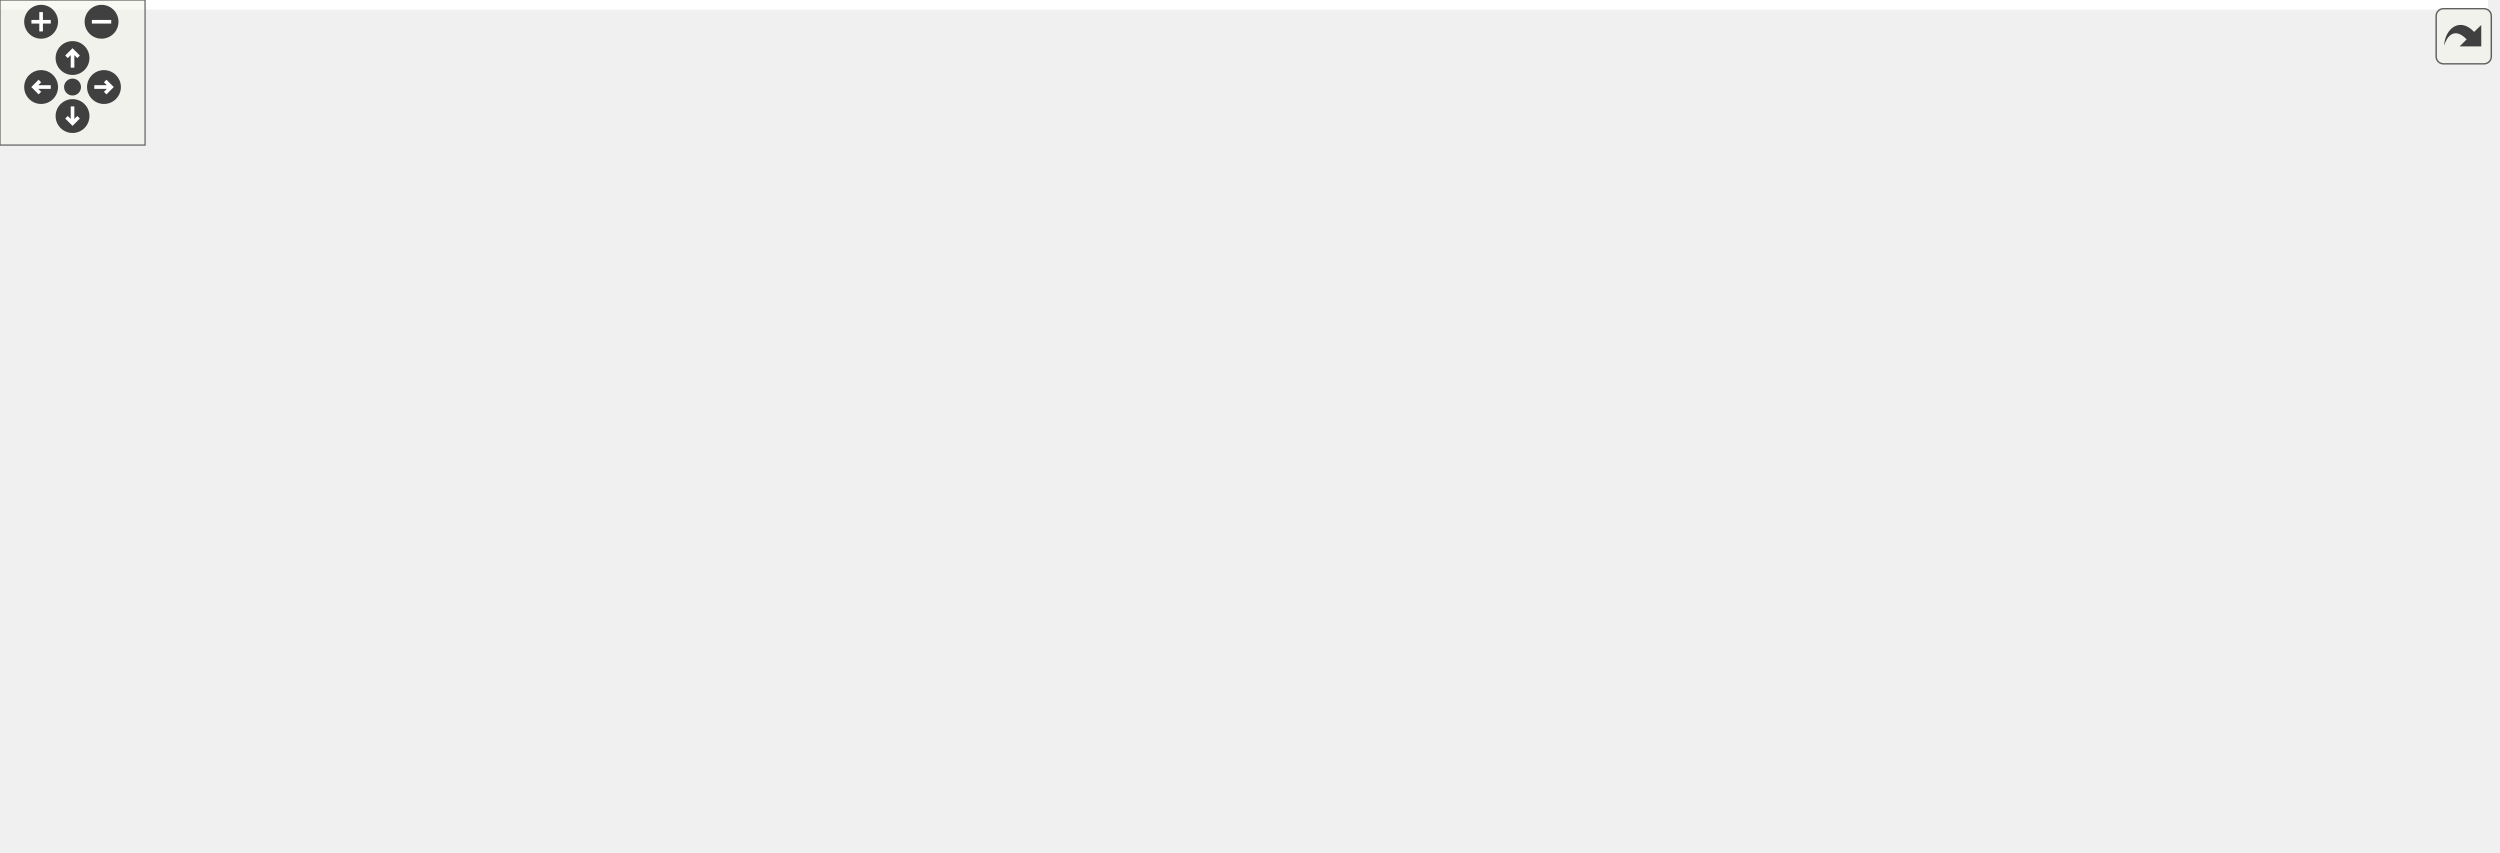
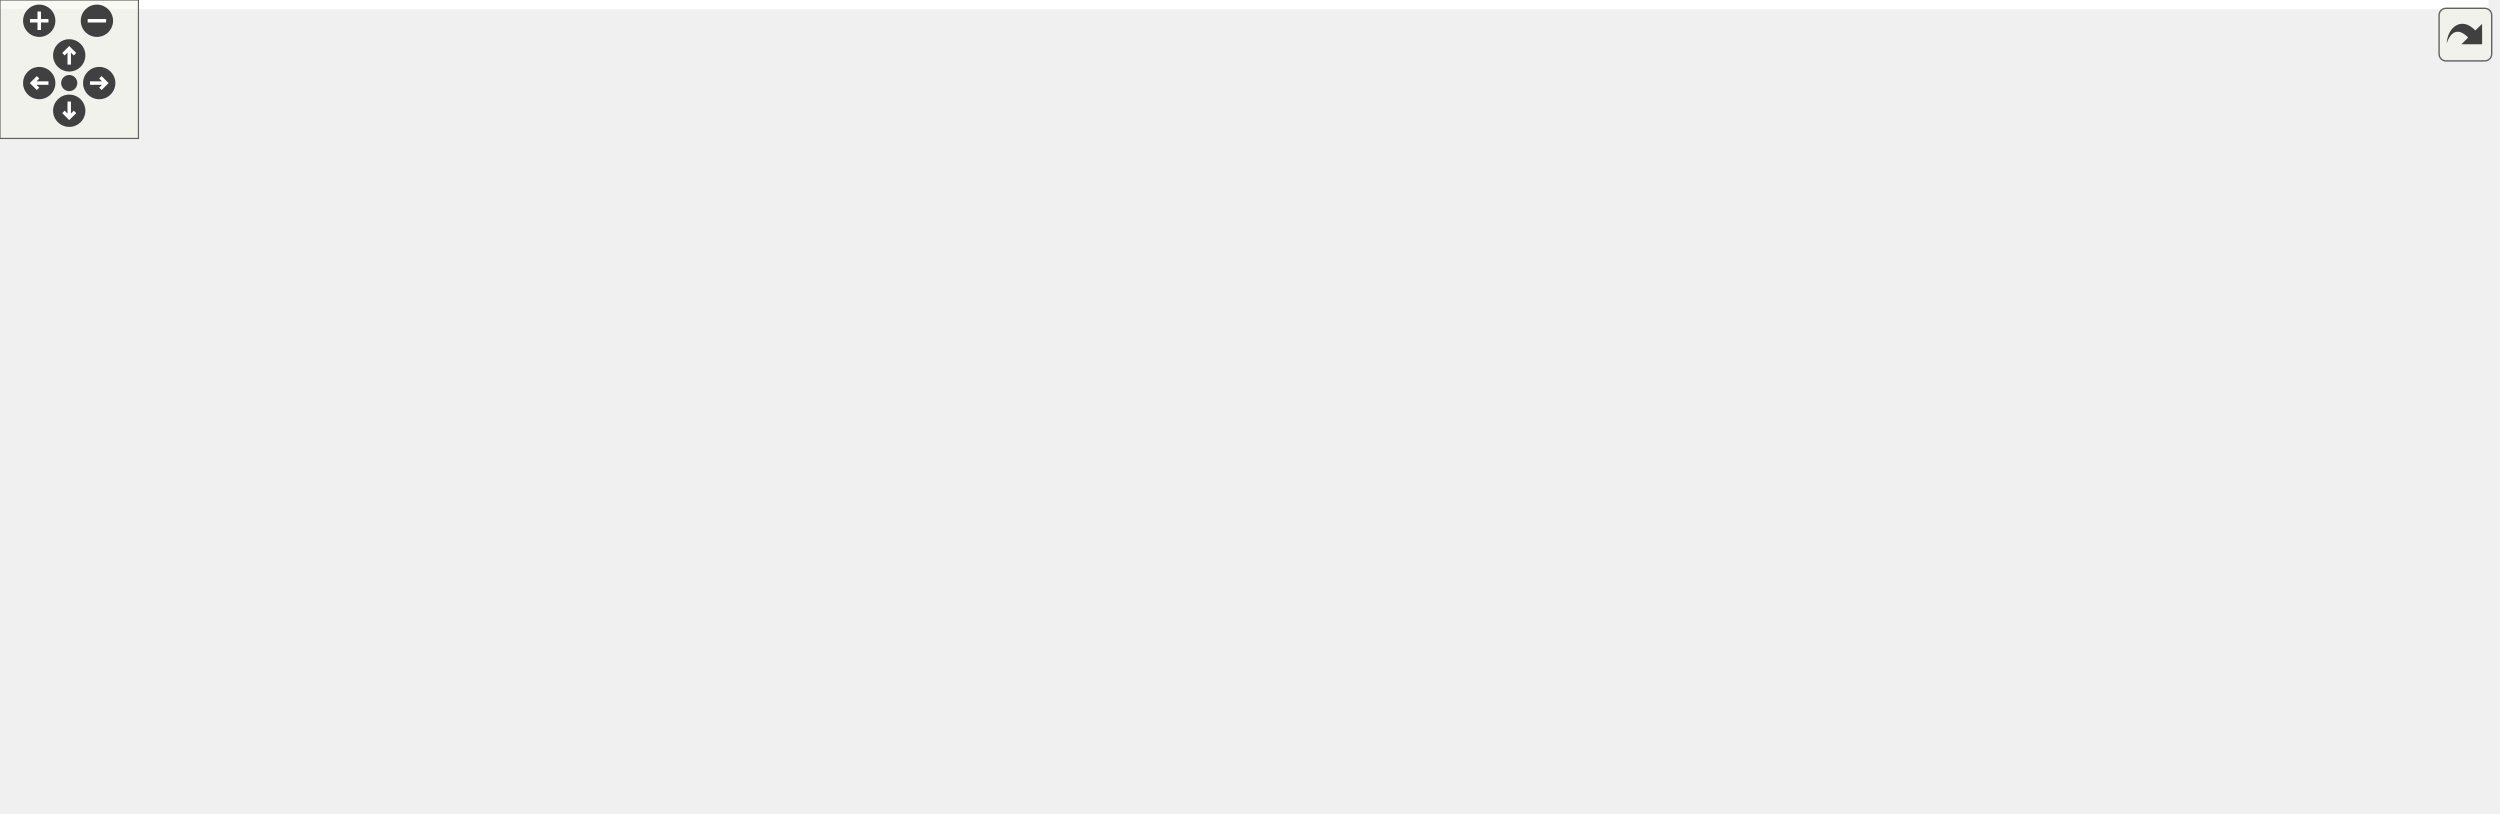
<svg xmlns="http://www.w3.org/2000/svg" xmlns:xlink="http://www.w3.org/1999/xlink" id="main" version="1.1" xml:space="preserve">
  <style type="text/css">
.edge:hover path { stroke: red; }
.edge:hover polygon { stroke: red; fill: red; }
</style>
  <defs>
    <circle id="rim" cx="0" cy="0" r="7" />
    <circle id="rim2" cx="0" cy="0" r="3.5" />
    <g id="zoomPlus">
      <use xlink:href="#rim" fill="#404040">
        <set attributeName="fill" to="#808080" begin="zoomplus.mouseover" end="zoomplus.mouseout" />
      </use>
      <path d="M-4,0h8M0,-4v8" fill="none" stroke="white" stroke-width="1.5" pointer-events="none" />
    </g>
    <g id="zoomMin">
      <use xlink:href="#rim" fill="#404040">
        <set attributeName="fill" to="#808080" begin="zoomminus.mouseover" end="zoomminus.mouseout" />
      </use>
      <path d="M-4,0h8" fill="none" stroke="white" stroke-width="1.5" pointer-events="none" />
    </g>
    <g id="dirArrow">
      <path fill="none" stroke="white" stroke-width="1.5" d="M0,-3.0v7 M-2.5,-0.5L0,-3.0L2.5,-0.5" />
    </g>
    <g id="resetDef">
      <use xlink:href="#rim2" fill="#404040">
        <set attributeName="fill" to="#808080" begin="reset.mouseover" end="reset.mouseout" />
      </use>
    </g>
  </defs>
  <svg id="graph" class="graph">
    <g id="viewport">
-       <polygon fill="white" stroke="transparent" points="-4,4 -4,-292 1029,-292 1029,4 -4,4" />
+       <polygon fill="white" stroke="transparent" points="-4,4 -4,-292 1078.5,-292 1078.5,4 -4,4" />
      <g id="node1" class="node">
        <g id="a_node1">
          <a xlink:title=" ">
-             <polygon fill="#bfbfbf" stroke="black" points="578.5,-268.5 578.5,-287.5 678.5,-287.5 678.5,-268.5 578.5,-268.5" />
-             <text text-anchor="middle" x="628.5" y="-275.5" font-family="Helvetica,sans-Serif" font-size="10.00">osm_manager.cc</text>
+             <polygon fill="#bfbfbf" stroke="black" points="668,-268.5 668,-287.5 768,-287.5 768,-268.5 668,-268.5" />
+             <text text-anchor="middle" x="718" y="-275.5" font-family="Helvetica,sans-Serif" font-size="10.00">osm_manager.cc</text>
          </a>
        </g>
      </g>
      <g id="node2" class="node">
        <g id="a_node2">
          <a xlink:href="osm__manager_8h.html" target="_top" xlink:title=" ">
-             <polygon fill="white" stroke="black" points="262.5,-201.5 262.5,-231.5 390.5,-231.5 390.5,-201.5 262.5,-201.5" />
-             <text text-anchor="start" x="270.5" y="-219.5" font-family="Helvetica,sans-Serif" font-size="10.00">maliput_osm/osm/osm</text>
-             <text text-anchor="middle" x="326.5" y="-208.5" font-family="Helvetica,sans-Serif" font-size="10.00">_manager.h</text>
+             <polygon fill="white" stroke="black" points="330,-201.5 330,-231.5 458,-231.5 458,-201.5 330,-201.5" />
+             <text text-anchor="start" x="338" y="-219.5" font-family="Helvetica,sans-Serif" font-size="10.00">maliput_osm/osm/osm</text>
+             <text text-anchor="middle" x="394" y="-208.5" font-family="Helvetica,sans-Serif" font-size="10.00">_manager.h</text>
          </a>
        </g>
      </g>
      <g id="edge1" class="edge">
-         <path fill="none" stroke="midnightblue" d="M585.23,-268.48C537.05,-258.98 458.34,-243.47 400.36,-232.05" />
-         <polygon fill="midnightblue" stroke="midnightblue" points="401.01,-228.61 390.52,-230.11 399.65,-235.48 401.01,-228.61" />
+         <path fill="none" stroke="midnightblue" d="M671.58,-268.48C618.54,-258.73 531.01,-242.66 468.42,-231.17" />
+         <polygon fill="midnightblue" stroke="midnightblue" points="468.67,-227.65 458.21,-229.29 467.41,-234.54 468.67,-227.65" />
+       </g>
+       <g id="node14" class="node">
+         <g id="a_node14">
+           <a xlink:title=" ">
+             <polygon fill="white" stroke="#bfbfbf" points="672,-207 672,-226 764,-226 764,-207 672,-207" />
+             <text text-anchor="middle" x="718" y="-214" font-family="Helvetica,sans-Serif" font-size="10.00">lanelet2_io/Io.h</text>
+           </a>
+         </g>
+       </g>
+       <g id="edge18" class="edge">
+         <path fill="none" stroke="midnightblue" d="M718,-268.48C718,-260.08 718,-246.98 718,-236.16" />
+         <polygon fill="midnightblue" stroke="midnightblue" points="721.5,-236.01 718,-226.01 714.5,-236.01 721.5,-236.01" />
+       </g>
+       <g id="node15" class="node">
+         <g id="a_node15">
+           <a xlink:title=" ">
+             <polygon fill="white" stroke="#bfbfbf" points="782.5,-207 782.5,-226 913.5,-226 913.5,-207 782.5,-207" />
+             <text text-anchor="middle" x="848" y="-214" font-family="Helvetica,sans-Serif" font-size="10.00">lanelet2_io/Projection.h</text>
+           </a>
+         </g>
+       </g>
+       <g id="edge19" class="edge">
+         <path fill="none" stroke="midnightblue" d="M736.63,-268.48C758.44,-258.49 794.8,-241.85 820.02,-230.31" />
+         <polygon fill="midnightblue" stroke="midnightblue" points="821.77,-233.35 829.41,-226.01 818.86,-226.99 821.77,-233.35" />
+       </g>
+       <g id="node16" class="node">
+         <g id="a_node16">
+           <a xlink:title=" ">
+             <polygon fill="white" stroke="#bfbfbf" points="931.5,-207 931.5,-226 1074.5,-226 1074.5,-207 931.5,-207" />
+             <text text-anchor="middle" x="1003" y="-214" font-family="Helvetica,sans-Serif" font-size="10.00">maliput/common/logger.h</text>
+           </a>
+         </g>
+       </g>
+       <g id="edge20" class="edge">
+         <path fill="none" stroke="midnightblue" d="M758.83,-268.48C809.84,-257.83 897.1,-239.61 952.32,-228.08" />
+         <polygon fill="midnightblue" stroke="midnightblue" points="953.17,-231.48 962.24,-226.01 951.74,-224.63 953.17,-231.48" />
+       </g>
+       <g id="node17" class="node">
+         <g id="a_node17">
+           <a xlink:href="conversions_8h.html" target="_top" xlink:title=" ">
+             <polygon fill="white" stroke="black" points="714.5,-140 714.5,-159 889.5,-159 889.5,-140 714.5,-140" />
+             <text text-anchor="middle" x="802" y="-147" font-family="Helvetica,sans-Serif" font-size="10.00">maliput_osm/osm/conversions.h</text>
+           </a>
+         </g>
+       </g>
+       <g id="edge21" class="edge">
+         <path fill="none" stroke="midnightblue" d="M700.8,-268.39C687.75,-260.79 670.77,-248.39 663,-232 657.1,-219.55 655.09,-212.28 663,-201 676.79,-181.31 699.09,-169.27 721.82,-161.92" />
+         <polygon fill="midnightblue" stroke="midnightblue" points="722.97,-165.23 731.57,-159.04 720.99,-158.51 722.97,-165.23" />
+       </g>
+       <g id="node3" class="node">
+         <g id="a_node3">
+           <a xlink:title=" ">
+             <polygon fill="white" stroke="#bfbfbf" points="424,-140 424,-159 482,-159 482,-140 424,-140" />
+             <text text-anchor="middle" x="453" y="-147" font-family="Helvetica,sans-Serif" font-size="10.00">memory</text>
+           </a>
+         </g>
+       </g>
+       <g id="edge2" class="edge">
+         <path fill="none" stroke="midnightblue" d="M406.8,-201.4C416.09,-191.16 428.68,-177.3 438.37,-166.62" />
+         <polygon fill="midnightblue" stroke="midnightblue" points="440.98,-168.95 445.11,-159.19 435.8,-164.25 440.98,-168.95" />
+       </g>
+       <g id="node4" class="node">
+         <g id="a_node4">
+           <a xlink:title=" ">
+             <polygon fill="white" stroke="#bfbfbf" points="187,-6 187,-25 231,-25 231,-6 187,-6" />
+             <text text-anchor="middle" x="209" y="-13" font-family="Helvetica,sans-Serif" font-size="10.00">string</text>
+           </a>
+         </g>
+       </g>
+       <g id="edge3" class="edge">
+         <path fill="none" stroke="midnightblue" d="M329.81,-211.5C263.94,-205.89 167.93,-193.05 145,-165 111.05,-123.48 163.41,-61.23 192.17,-32.31" />
+         <polygon fill="midnightblue" stroke="midnightblue" points="194.86,-34.58 199.57,-25.08 189.97,-29.57 194.86,-34.58" />
+       </g>
+       <g id="node5" class="node">
+         <g id="a_node5">
+           <a xlink:title=" ">
+             <polygon fill="white" stroke="#bfbfbf" points="154.5,-140 154.5,-159 247.5,-159 247.5,-140 154.5,-140" />
+             <text text-anchor="middle" x="201" y="-147" font-family="Helvetica,sans-Serif" font-size="10.00">unordered_map</text>
+           </a>
+         </g>
+       </g>
+       <g id="edge4" class="edge">
+         <path fill="none" stroke="midnightblue" d="M352.12,-201.4C317.36,-189.69 268.49,-173.23 235.84,-162.23" />
+         <polygon fill="midnightblue" stroke="midnightblue" points="236.85,-158.88 226.26,-159.01 234.62,-165.52 236.85,-158.88" />
+       </g>
+       <g id="node6" class="node">
+         <g id="a_node6">
+           <a xlink:title=" ">
+             <polygon fill="white" stroke="#bfbfbf" points="266,-134.5 266,-164.5 406,-164.5 406,-134.5 266,-134.5" />
+             <text text-anchor="start" x="274" y="-152.5" font-family="Helvetica,sans-Serif" font-size="10.00">maliput/common/maliput</text>
+             <text text-anchor="middle" x="336" y="-141.5" font-family="Helvetica,sans-Serif" font-size="10.00">_copyable.h</text>
+           </a>
+         </g>
+       </g>
+       <g id="edge5" class="edge">
+         <path fill="none" stroke="midnightblue" d="M381.41,-201.4C373.81,-192.88 363.97,-181.85 355.39,-172.23" />
+         <polygon fill="midnightblue" stroke="midnightblue" points="357.83,-169.71 348.56,-164.58 352.61,-174.37 357.83,-169.71" />
+       </g>
+       <g id="node7" class="node">
+         <g id="a_node7">
+           <a xlink:href="lane_8h.html" target="_top" xlink:title=" ">
+             <polygon fill="white" stroke="black" points="510.5,-73 510.5,-92 647.5,-92 647.5,-73 510.5,-73" />
+             <text text-anchor="middle" x="579" y="-80" font-family="Helvetica,sans-Serif" font-size="10.00">maliput_osm/osm/lane.h</text>
+           </a>
+         </g>
+       </g>
+       <g id="edge6" class="edge">
+         <path fill="none" stroke="midnightblue" d="M458.04,-212.87C530.49,-208.39 641.81,-196.46 668,-165 676.82,-154.41 674.93,-145.91 668,-134 657.42,-115.83 637.59,-103.66 619.34,-95.84" />
+         <polygon fill="midnightblue" stroke="midnightblue" points="620.58,-92.56 609.99,-92.13 618,-99.07 620.58,-92.56" />
+       </g>
+       <g id="node11" class="node">
+         <g id="a_node11">
+           <a xlink:href="segment_8h.html" target="_top" xlink:title=" ">
+             <polygon fill="white" stroke="black" points="499.5,-140 499.5,-159 658.5,-159 658.5,-140 499.5,-140" />
+             <text text-anchor="middle" x="579" y="-147" font-family="Helvetica,sans-Serif" font-size="10.00">maliput_osm/osm/segment.h</text>
+           </a>
+         </g>
+       </g>
+       <g id="edge11" class="edge">
+         <path fill="none" stroke="midnightblue" d="M434.14,-201.4C467.32,-189.74 513.9,-173.37 545.2,-162.38" />
+         <polygon fill="midnightblue" stroke="midnightblue" points="546.51,-165.62 554.79,-159.01 544.19,-159.02 546.51,-165.62" />
      </g>
      <g id="node13" class="node">
        <g id="a_node13">
-           <a xlink:title=" ">
-             <polygon fill="white" stroke="#bfbfbf" points="582.5,-207 582.5,-226 674.5,-226 674.5,-207 582.5,-207" />
-             <text text-anchor="middle" x="628.5" y="-214" font-family="Helvetica,sans-Serif" font-size="10.00">lanelet2_io/Io.h</text>
-           </a>
-         </g>
-       </g>
-       <g id="edge15" class="edge">
-         <path fill="none" stroke="midnightblue" d="M628.5,-268.48C628.5,-260.08 628.5,-246.98 628.5,-236.16" />
-         <polygon fill="midnightblue" stroke="midnightblue" points="632,-236.01 628.5,-226.01 625,-236.01 632,-236.01" />
-       </g>
-       <g id="node14" class="node">
-         <g id="a_node14">
-           <a xlink:title=" ">
-             <polygon fill="white" stroke="#bfbfbf" points="693,-207 693,-226 824,-226 824,-207 693,-207" />
-             <text text-anchor="middle" x="758.5" y="-214" font-family="Helvetica,sans-Serif" font-size="10.00">lanelet2_io/Projection.h</text>
+           <a xlink:href="id__gen_8h.html" target="_top" xlink:title=" ">
+             <polygon fill="white" stroke="black" points="0,-73 0,-92 98,-92 98,-73 0,-73" />
+             <text text-anchor="middle" x="49" y="-80" font-family="Helvetica,sans-Serif" font-size="10.00">utilities/id_gen.h</text>
          </a>
        </g>
      </g>
      <g id="edge16" class="edge">
-         <path fill="none" stroke="midnightblue" d="M647.13,-268.48C668.94,-258.49 705.3,-241.85 730.52,-230.31" />
-         <polygon fill="midnightblue" stroke="midnightblue" points="732.27,-233.35 739.91,-226.01 729.36,-226.99 732.27,-233.35" />
-       </g>
-       <g id="node15" class="node">
-         <g id="a_node15">
-           <a xlink:title=" ">
-             <polygon fill="white" stroke="#bfbfbf" points="842,-207 842,-226 985,-226 985,-207 842,-207" />
-             <text text-anchor="middle" x="913.5" y="-214" font-family="Helvetica,sans-Serif" font-size="10.00">maliput/common/logger.h</text>
-           </a>
-         </g>
-       </g>
-       <g id="edge17" class="edge">
-         <path fill="none" stroke="midnightblue" d="M669.33,-268.48C720.34,-257.83 807.6,-239.61 862.82,-228.08" />
-         <polygon fill="midnightblue" stroke="midnightblue" points="863.67,-231.48 872.74,-226.01 862.24,-224.63 863.67,-231.48" />
-       </g>
-       <g id="node16" class="node">
-         <g id="a_node16">
-           <a xlink:href="conversions_8h.html" target="_top" xlink:title=" ">
-             <polygon fill="white" stroke="black" points="604,-140 604,-159 779,-159 779,-140 604,-140" />
-             <text text-anchor="middle" x="691.5" y="-147" font-family="Helvetica,sans-Serif" font-size="10.00">maliput_osm/osm/conversions.h</text>
-           </a>
-         </g>
-       </g>
-       <g id="edge18" class="edge">
-         <path fill="none" stroke="midnightblue" d="M611.3,-268.39C598.25,-260.79 581.27,-248.39 573.5,-232 567.6,-219.55 565.91,-212.5 573.5,-201 586.43,-181.4 608.72,-169.37 630.47,-162.01" />
-         <polygon fill="midnightblue" stroke="midnightblue" points="631.54,-165.35 640.05,-159.04 629.46,-158.66 631.54,-165.35" />
-       </g>
-       <g id="node3" class="node">
-         <g id="a_node3">
-           <a xlink:title=" ">
-             <polygon fill="white" stroke="#bfbfbf" points="269.5,-140 269.5,-159 327.5,-159 327.5,-140 269.5,-140" />
-             <text text-anchor="middle" x="298.5" y="-147" font-family="Helvetica,sans-Serif" font-size="10.00">memory</text>
-           </a>
-         </g>
-       </g>
-       <g id="edge2" class="edge">
-         <path fill="none" stroke="midnightblue" d="M320.42,-201.4C316.27,-191.76 310.74,-178.91 306.27,-168.54" />
-         <polygon fill="midnightblue" stroke="midnightblue" points="309.42,-166.99 302.25,-159.19 302.99,-169.76 309.42,-166.99" />
-       </g>
-       <g id="node4" class="node">
-         <g id="a_node4">
-           <a xlink:title=" ">
-             <polygon fill="white" stroke="#bfbfbf" points="371.5,-6 371.5,-25 415.5,-25 415.5,-6 371.5,-6" />
-             <text text-anchor="middle" x="393.5" y="-13" font-family="Helvetica,sans-Serif" font-size="10.00">string</text>
-           </a>
-         </g>
-       </g>
-       <g id="edge3" class="edge">
-         <path fill="none" stroke="midnightblue" d="M330.91,-201.09C339.11,-174.47 357.43,-115.85 374.5,-67 378.27,-56.21 382.77,-44.22 386.44,-34.64" />
-         <polygon fill="midnightblue" stroke="midnightblue" points="389.81,-35.62 390.15,-25.03 383.28,-33.1 389.81,-35.62" />
-       </g>
-       <g id="node5" class="node">
-         <g id="a_node5">
-           <a xlink:title=" ">
-             <polygon fill="white" stroke="#bfbfbf" points="0,-140 0,-159 93,-159 93,-140 0,-140" />
-             <text text-anchor="middle" x="46.5" y="-147" font-family="Helvetica,sans-Serif" font-size="10.00">unordered_map</text>
-           </a>
-         </g>
-       </g>
-       <g id="edge4" class="edge">
-         <path fill="none" stroke="midnightblue" d="M262.16,-201.56C217.32,-191.71 156.16,-177.99 102.5,-165 98.04,-163.92 93.39,-162.76 88.76,-161.59" />
-         <polygon fill="midnightblue" stroke="midnightblue" points="89.29,-158.12 78.73,-159.03 87.56,-164.9 89.29,-158.12" />
-       </g>
-       <g id="node6" class="node">
-         <g id="a_node6">
-           <a xlink:title=" ">
-             <polygon fill="white" stroke="#bfbfbf" points="111.5,-134.5 111.5,-164.5 251.5,-164.5 251.5,-134.5 111.5,-134.5" />
-             <text text-anchor="start" x="119.5" y="-152.5" font-family="Helvetica,sans-Serif" font-size="10.00">maliput/common/maliput</text>
-             <text text-anchor="middle" x="181.5" y="-141.5" font-family="Helvetica,sans-Serif" font-size="10.00">_copyable.h</text>
-           </a>
-         </g>
-       </g>
-       <g id="edge5" class="edge">
-         <path fill="none" stroke="midnightblue" d="M295.04,-201.4C273.66,-191.81 245.19,-179.05 222.1,-168.7" />
-         <polygon fill="midnightblue" stroke="midnightblue" points="223.46,-165.47 212.9,-164.58 220.59,-171.86 223.46,-165.47" />
-       </g>
-       <g id="node7" class="node">
-         <g id="a_node7">
-           <a xlink:href="segment_8h.html" target="_top" xlink:title=" ">
-             <polygon fill="white" stroke="black" points="383,-140 383,-159 542,-159 542,-140 383,-140" />
-             <text text-anchor="middle" x="462.5" y="-147" font-family="Helvetica,sans-Serif" font-size="10.00">maliput_osm/osm/segment.h</text>
-           </a>
-         </g>
-       </g>
-       <g id="edge6" class="edge">
-         <path fill="none" stroke="midnightblue" d="M356.01,-201.4C379.66,-190.09 412.58,-174.36 435.53,-163.39" />
-         <polygon fill="midnightblue" stroke="midnightblue" points="437.19,-166.48 444.7,-159.01 434.17,-160.16 437.19,-166.48" />
-       </g>
-       <g id="edge7" class="edge">
-         <path fill="none" stroke="midnightblue" d="M461.41,-139.91C459.16,-124.49 453.06,-91.42 439.5,-67 432.21,-53.88 420.89,-41.39 411.3,-32.11" />
-         <polygon fill="midnightblue" stroke="midnightblue" points="413.49,-29.37 403.78,-25.13 408.73,-34.5 413.49,-29.37" />
+         <path fill="none" stroke="midnightblue" d="M329.93,-209.41C258.34,-201.68 147.78,-186.69 112,-165 86.72,-149.68 67.82,-120.16 57.6,-101.17" />
+         <polygon fill="midnightblue" stroke="midnightblue" points="60.63,-99.4 52.95,-92.1 54.4,-102.59 60.63,-99.4" />
+       </g>
+       <g id="edge8" class="edge">
+         <path fill="none" stroke="midnightblue" d="M534.23,-72.95C523.67,-70.96 512.44,-68.88 502,-67 407.23,-49.91 294.98,-30.91 241.06,-21.86" />
+         <polygon fill="midnightblue" stroke="midnightblue" points="241.51,-18.39 231.07,-20.18 240.36,-25.29 241.51,-18.39" />
      </g>
      <g id="node8" class="node">
        <g id="a_node8">
          <a xlink:title=" ">
-             <polygon fill="white" stroke="#bfbfbf" points="384,-73 384,-92 431,-92 431,-73 384,-73" />
-             <text text-anchor="middle" x="407.5" y="-80" font-family="Helvetica,sans-Serif" font-size="10.00">vector</text>
-           </a>
-         </g>
-       </g>
-       <g id="edge8" class="edge">
-         <path fill="none" stroke="midnightblue" d="M455.08,-139.73C446.51,-129.6 432.2,-112.69 421.51,-100.06" />
-         <polygon fill="midnightblue" stroke="midnightblue" points="423.93,-97.5 414.8,-92.13 418.59,-102.02 423.93,-97.5" />
+             <polygon fill="white" stroke="#bfbfbf" points="462,-6 462,-25 518,-25 518,-6 462,-6" />
+             <text text-anchor="middle" x="490" y="-13" font-family="Helvetica,sans-Serif" font-size="10.00">optional</text>
+           </a>
+         </g>
+       </g>
+       <g id="edge7" class="edge">
+         <path fill="none" stroke="midnightblue" d="M567,-72.73C552.45,-62.11 527.72,-44.05 510.22,-31.26" />
+         <polygon fill="midnightblue" stroke="midnightblue" points="511.95,-28.2 501.81,-25.13 507.82,-33.85 511.95,-28.2" />
      </g>
      <g id="node9" class="node">
        <g id="a_node9">
          <a xlink:title=" ">
-             <polygon fill="white" stroke="#bfbfbf" points="611.5,-0.5 611.5,-30.5 753.5,-30.5 753.5,-0.5 611.5,-0.5" />
-             <text text-anchor="start" x="619.5" y="-18.5" font-family="Helvetica,sans-Serif" font-size="10.00">maliput_sparse/geometry</text>
-             <text text-anchor="middle" x="682.5" y="-7.5" font-family="Helvetica,sans-Serif" font-size="10.00">/line_string.h</text>
+             <polygon fill="white" stroke="#bfbfbf" points="536,-6 536,-25 622,-25 622,-6 536,-6" />
+             <text text-anchor="middle" x="579" y="-13" font-family="Helvetica,sans-Serif" font-size="10.00">unordered_set</text>
          </a>
        </g>
      </g>
      <g id="edge9" class="edge">
-         <path fill="none" stroke="midnightblue" d="M531.97,-139.95C565.36,-133.03 604.36,-120.54 633.5,-98 652.78,-83.09 666.12,-58.26 673.96,-39.92" />
-         <polygon fill="midnightblue" stroke="midnightblue" points="677.26,-41.09 677.75,-30.51 670.77,-38.48 677.26,-41.09" />
+         <path fill="none" stroke="midnightblue" d="M579,-72.73C579,-63.18 579,-47.62 579,-35.28" />
+         <polygon fill="midnightblue" stroke="midnightblue" points="582.5,-35.13 579,-25.13 575.5,-35.13 582.5,-35.13" />
      </g>
      <g id="node10" class="node">
        <g id="a_node10">
-           <a xlink:href="lane_8h.html" target="_top" xlink:title=" ">
-             <polygon fill="white" stroke="black" points="488,-73 488,-92 625,-92 625,-73 488,-73" />
-             <text text-anchor="middle" x="556.5" y="-80" font-family="Helvetica,sans-Serif" font-size="10.00">maliput_osm/osm/lane.h</text>
+           <a xlink:title=" ">
+             <polygon fill="white" stroke="#bfbfbf" points="640,-0.5 640,-30.5 782,-30.5 782,-0.5 640,-0.5" />
+             <text text-anchor="start" x="648" y="-18.5" font-family="Helvetica,sans-Serif" font-size="10.00">maliput_sparse/geometry</text>
+             <text text-anchor="middle" x="711" y="-7.5" font-family="Helvetica,sans-Serif" font-size="10.00">/line_string.h</text>
          </a>
        </g>
      </g>
      <g id="edge10" class="edge">
-         <path fill="none" stroke="midnightblue" d="M475.18,-139.73C490.68,-129.01 517.14,-110.72 535.66,-97.91" />
-         <polygon fill="midnightblue" stroke="midnightblue" points="537.79,-100.69 544.02,-92.13 533.81,-94.94 537.79,-100.69" />
+         <path fill="none" stroke="midnightblue" d="M596.53,-72.87C615.93,-63.31 647.79,-47.63 672.97,-35.22" />
+         <polygon fill="midnightblue" stroke="midnightblue" points="674.84,-38.21 682.26,-30.65 671.74,-31.93 674.84,-38.21" />
      </g>
      <g id="edge12" class="edge">
-         <path fill="none" stroke="midnightblue" d="M532.45,-72.89C505.83,-63.23 461.77,-46.82 424.5,-31 423.13,-30.42 421.74,-29.81 420.33,-29.19" />
-         <polygon fill="midnightblue" stroke="midnightblue" points="421.66,-25.95 411.11,-25 418.76,-32.33 421.66,-25.95" />
+         <path fill="none" stroke="midnightblue" d="M554.88,-139.93C526.62,-129.9 478.4,-112.76 437,-98 366.84,-72.98 284.57,-43.55 240.57,-27.8" />
+         <polygon fill="midnightblue" stroke="midnightblue" points="241.6,-24.45 231.01,-24.38 239.24,-31.04 241.6,-24.45" />
+       </g>
+       <g id="edge15" class="edge">
+         <path fill="none" stroke="midnightblue" d="M579,-139.73C579,-130.18 579,-114.62 579,-102.28" />
+         <polygon fill="midnightblue" stroke="midnightblue" points="582.5,-102.13 579,-92.13 575.5,-102.13 582.5,-102.13" />
      </g>
      <g id="edge14" class="edge">
-         <path fill="none" stroke="midnightblue" d="M573.23,-72.87C591.67,-63.36 621.89,-47.77 645.88,-35.39" />
-         <polygon fill="midnightblue" stroke="midnightblue" points="647.79,-38.35 655.07,-30.65 644.58,-32.13 647.79,-38.35" />
-       </g>
-       <g id="node11" class="node">
-         <g id="a_node11">
-           <a xlink:title=" ">
-             <polygon fill="white" stroke="#bfbfbf" points="537.5,-6 537.5,-25 593.5,-25 593.5,-6 537.5,-6" />
-             <text text-anchor="middle" x="565.5" y="-13" font-family="Helvetica,sans-Serif" font-size="10.00">optional</text>
-           </a>
-         </g>
-       </g>
-       <g id="edge11" class="edge">
-         <path fill="none" stroke="midnightblue" d="M557.71,-72.73C559.04,-63.18 561.19,-47.62 562.9,-35.28" />
-         <polygon fill="midnightblue" stroke="midnightblue" points="566.4,-35.51 564.31,-25.13 559.47,-34.55 566.4,-35.51" />
+         <path fill="none" stroke="midnightblue" d="M596.57,-139.85C613.42,-130.96 638.88,-115.93 657,-98 674.41,-80.78 689.35,-57.08 699.07,-39.68" />
+         <polygon fill="midnightblue" stroke="midnightblue" points="702.23,-41.2 703.92,-30.74 696.07,-37.86 702.23,-41.2" />
      </g>
      <g id="node12" class="node">
        <g id="a_node12">
          <a xlink:title=" ">
-             <polygon fill="white" stroke="#bfbfbf" points="433.5,-6 433.5,-25 519.5,-25 519.5,-6 433.5,-6" />
-             <text text-anchor="middle" x="476.5" y="-13" font-family="Helvetica,sans-Serif" font-size="10.00">unordered_set</text>
+             <polygon fill="white" stroke="#bfbfbf" points="445.5,-73 445.5,-92 492.5,-92 492.5,-73 445.5,-73" />
+             <text text-anchor="middle" x="469" y="-80" font-family="Helvetica,sans-Serif" font-size="10.00">vector</text>
          </a>
        </g>
      </g>
      <g id="edge13" class="edge">
-         <path fill="none" stroke="midnightblue" d="M545.71,-72.73C532.76,-62.21 510.81,-44.38 495.11,-31.62" />
-         <polygon fill="midnightblue" stroke="midnightblue" points="497.09,-28.72 487.12,-25.13 492.67,-34.15 497.09,-28.72" />
-       </g>
-       <g id="edge21" class="edge">
-         <path fill="none" stroke="midnightblue" d="M690.91,-139.84C689.56,-120.02 686.2,-70.77 684.16,-40.84" />
-         <polygon fill="midnightblue" stroke="midnightblue" points="687.65,-40.52 683.47,-30.78 680.66,-41 687.65,-40.52" />
-       </g>
-       <g id="edge22" class="edge">
-         <path fill="none" stroke="midnightblue" d="M673.57,-139.87C650.58,-128.8 610.47,-109.49 583.7,-96.6" />
-         <polygon fill="midnightblue" stroke="midnightblue" points="585.03,-93.35 574.5,-92.17 581.99,-99.66 585.03,-93.35" />
-       </g>
-       <g id="node17" class="node">
-         <g id="a_node17">
-           <a xlink:title=" ">
-             <polygon fill="white" stroke="#bfbfbf" points="719.5,-73 719.5,-92 871.5,-92 871.5,-73 719.5,-73" />
-             <text text-anchor="middle" x="795.5" y="-80" font-family="Helvetica,sans-Serif" font-size="10.00">lanelet2_core/LaneletMap.h</text>
-           </a>
-         </g>
-       </g>
-       <g id="edge19" class="edge">
-         <path fill="none" stroke="midnightblue" d="M705.53,-139.73C722.83,-128.92 752.49,-110.38 772.99,-97.57" />
-         <polygon fill="midnightblue" stroke="midnightblue" points="775.07,-100.4 781.7,-92.13 771.36,-94.46 775.07,-100.4" />
+         <path fill="none" stroke="midnightblue" d="M564.16,-139.73C545.69,-128.82 513.93,-110.05 492.22,-97.22" />
+         <polygon fill="midnightblue" stroke="midnightblue" points="493.99,-94.2 483.6,-92.13 490.43,-100.23 493.99,-94.2" />
+       </g>
+       <g id="edge17" class="edge">
+         <path fill="none" stroke="midnightblue" d="M70.25,-72.87C97.94,-61.62 146.56,-41.87 178.27,-28.99" />
+         <polygon fill="midnightblue" stroke="midnightblue" points="179.97,-32.07 187.92,-25.06 177.34,-25.58 179.97,-32.07" />
+       </g>
+       <g id="edge25" class="edge">
+         <path fill="none" stroke="midnightblue" d="M772.39,-139.87C732.71,-128.3 662.19,-107.75 618.16,-94.91" />
+         <polygon fill="midnightblue" stroke="midnightblue" points="618.96,-91.5 608.38,-92.06 617,-98.22 618.96,-91.5" />
+       </g>
+       <g id="edge24" class="edge">
+         <path fill="none" stroke="midnightblue" d="M784.33,-139.98C768.57,-131.48 746.02,-116.97 733,-98 721.37,-81.05 715.88,-58.2 713.29,-41.01" />
+         <polygon fill="midnightblue" stroke="midnightblue" points="716.71,-40.13 711.98,-30.65 709.76,-41.01 716.71,-40.13" />
      </g>
      <g id="node18" class="node">
        <g id="a_node18">
          <a xlink:title=" ">
-             <polygon fill="white" stroke="#bfbfbf" points="890,-67.5 890,-97.5 1025,-97.5 1025,-67.5 890,-67.5" />
-             <text text-anchor="start" x="898" y="-85.5" font-family="Helvetica,sans-Serif" font-size="10.00">lanelet2_core/primitives</text>
-             <text text-anchor="middle" x="957.5" y="-74.5" font-family="Helvetica,sans-Serif" font-size="10.00">/Lanelet.h</text>
-           </a>
-         </g>
-       </g>
-       <g id="edge20" class="edge">
-         <path fill="none" stroke="midnightblue" d="M726.55,-139.94C768.03,-129.8 838.04,-112.69 890.13,-99.96" />
-         <polygon fill="midnightblue" stroke="midnightblue" points="891.08,-103.33 899.97,-97.56 889.42,-96.53 891.08,-103.33" />
+             <polygon fill="white" stroke="#bfbfbf" points="742,-73 742,-92 894,-92 894,-73 742,-73" />
+             <text text-anchor="middle" x="818" y="-80" font-family="Helvetica,sans-Serif" font-size="10.00">lanelet2_core/LaneletMap.h</text>
+           </a>
+         </g>
+       </g>
+       <g id="edge22" class="edge">
+         <path fill="none" stroke="midnightblue" d="M804.16,-139.73C806.53,-130.09 810.42,-114.3 813.47,-101.91" />
+         <polygon fill="midnightblue" stroke="midnightblue" points="816.88,-102.67 815.88,-92.13 810.09,-101 816.88,-102.67" />
+       </g>
+       <g id="node19" class="node">
+         <g id="a_node19">
+           <a xlink:title=" ">
+             <polygon fill="white" stroke="#bfbfbf" points="912.5,-67.5 912.5,-97.5 1047.5,-97.5 1047.5,-67.5 912.5,-67.5" />
+             <text text-anchor="start" x="920.5" y="-85.5" font-family="Helvetica,sans-Serif" font-size="10.00">lanelet2_core/primitives</text>
+             <text text-anchor="middle" x="980" y="-74.5" font-family="Helvetica,sans-Serif" font-size="10.00">/Lanelet.h</text>
+           </a>
+         </g>
+       </g>
+       <g id="edge23" class="edge">
+         <path fill="none" stroke="midnightblue" d="M825.64,-139.87C852.69,-129.99 897.71,-113.55 932.17,-100.97" />
+         <polygon fill="midnightblue" stroke="midnightblue" points="933.39,-104.25 941.58,-97.53 930.99,-97.67 933.39,-104.25" />
      </g>
    </g>
  </svg>
  <g id="navigator" transform="translate(0 0)" fill="#404254">
    <rect fill="#f2f5e9" fill-opacity="0.5" stroke="#606060" stroke-width=".5" x="0" y="0" width="60" height="60" />
    <use id="zoomplus" xlink:href="#zoomPlus" x="17" y="9" />
    <use id="zoomminus" xlink:href="#zoomMin" x="42" y="9" />
    <use id="reset" xlink:href="#resetDef" x="30" y="36" />
    <g id="arrowUp" xlink:href="#dirArrow" transform="translate(30 24)">
      <use xlink:href="#rim" fill="#404040">
        <set attributeName="fill" to="#808080" begin="arrowUp.mouseover" end="arrowUp.mouseout" />
      </use>
      <path fill="none" stroke="white" stroke-width="1.5" d="M0,-3.0v7 M-2.5,-0.5L0,-3.0L2.5,-0.5" />
    </g>
    <g id="arrowRight" xlink:href="#dirArrow" transform="rotate(90) translate(36 -43)">
      <use xlink:href="#rim" fill="#404040">
        <set attributeName="fill" to="#808080" begin="arrowRight.mouseover" end="arrowRight.mouseout" />
      </use>
      <path fill="none" stroke="white" stroke-width="1.5" d="M0,-3.0v7 M-2.5,-0.5L0,-3.0L2.5,-0.5" />
    </g>
    <g id="arrowDown" xlink:href="#dirArrow" transform="rotate(180) translate(-30 -48)">
      <use xlink:href="#rim" fill="#404040">
        <set attributeName="fill" to="#808080" begin="arrowDown.mouseover" end="arrowDown.mouseout" />
      </use>
      <path fill="none" stroke="white" stroke-width="1.5" d="M0,-3.0v7 M-2.5,-0.5L0,-3.0L2.5,-0.5" />
    </g>
    <g id="arrowLeft" xlink:href="#dirArrow" transform="rotate(270) translate(-36 17)">
      <use xlink:href="#rim" fill="#404040">
        <set attributeName="fill" to="#808080" begin="arrowLeft.mouseover" end="arrowLeft.mouseout" />
      </use>
      <path fill="none" stroke="white" stroke-width="1.5" d="M0,-3.0v7 M-2.5,-0.5L0,-3.0L2.5,-0.5" />
    </g>
  </g>
  <svg viewBox="0 0 15 15" width="100%" height="30px" preserveAspectRatio="xMaxYMin meet">
    <g id="arrow_out" transform="scale(0.3 0.3)">
      <a xlink:href="osm__manager_8cc__incl_org.svg" target="_base">
        <rect id="button" ry="5" rx="5" y="6" x="6" height="38" width="38" fill="#f2f5e9" fill-opacity="0.5" stroke="#606060" stroke-width="1.0" />
        <path id="arrow" d="M 11.5,31.437 C 11.94,20.098 22.043,11.323 32.159,21.979 L 37.069,17.246 C 37.069,17.246 37.088,32 37.088,32 L 22.16,31.978 C 22.16,31.978 26.998,27.14 26.998,27.14 C 18.529,18.264 13.292,25.23 11.5,31.437 z" style="fill:#404040;" />
      </a>
    </g>
  </svg>
</svg>
